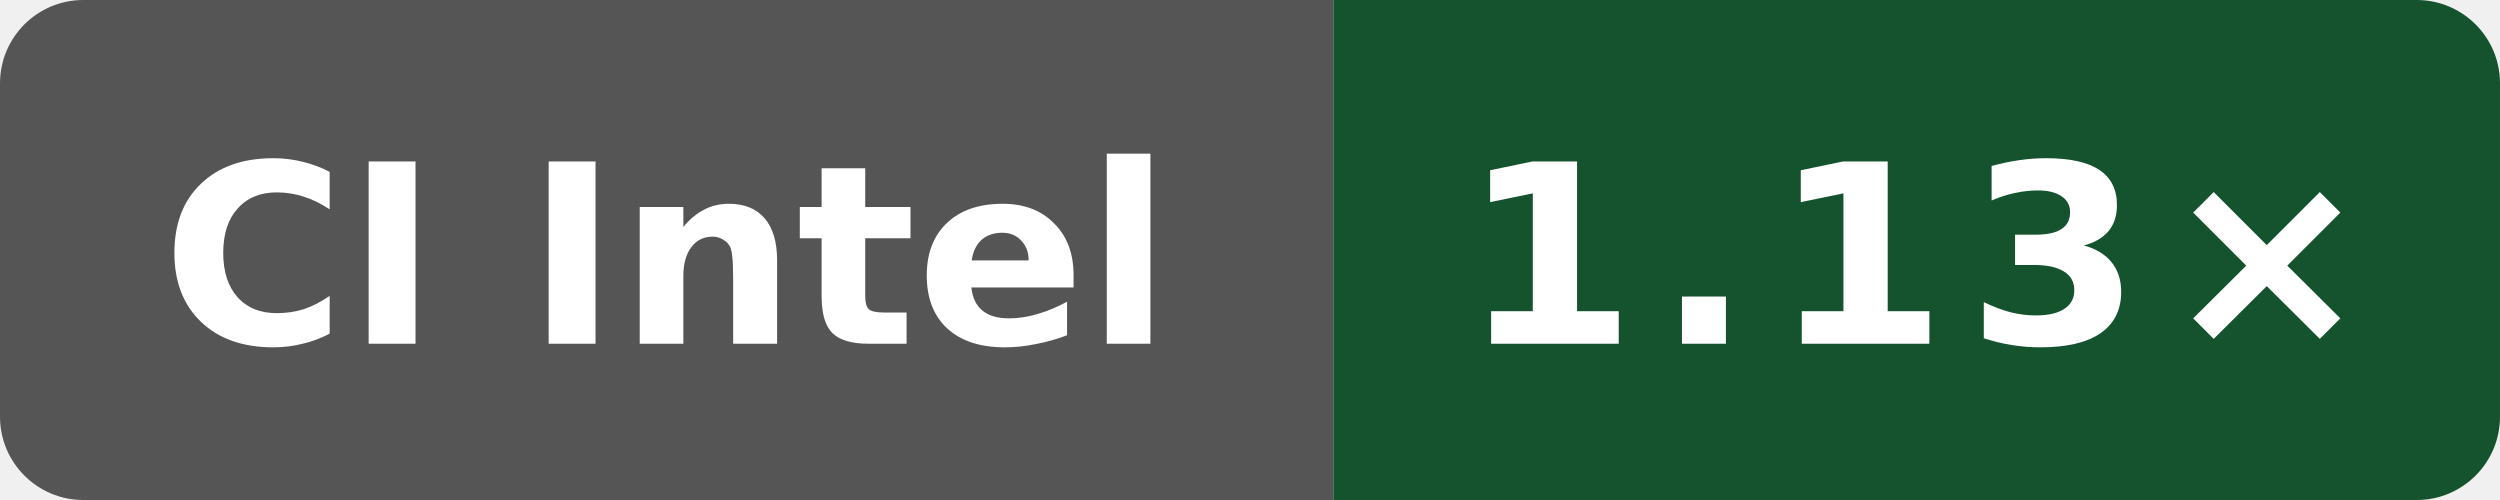
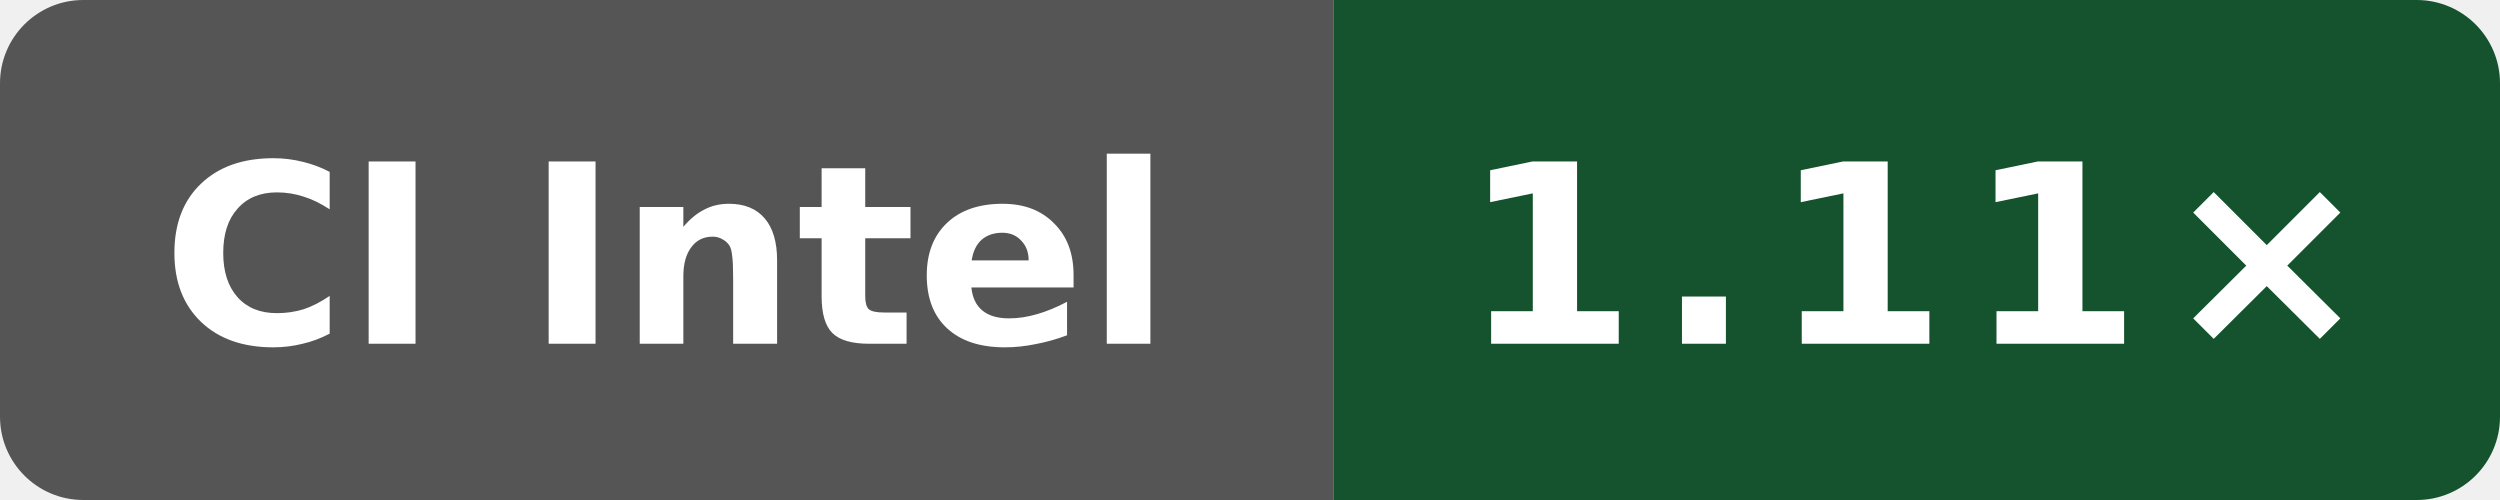
- <svg xmlns="http://www.w3.org/2000/svg" data-original-label="Public O0 generated vs gcc; Intel(R) Xeon(R) 6975P-C; revision 41e06a23e91609dbf050866ef3a7de4848cf17ed" data-original-message="1.13×" width="120" height="24" viewBox="0 0 120 24" role="img" aria-label="Public O0 generated vs gcc; Intel(R) Xeon(R) 6975P-C; revision 41e06a23e91609dbf050866ef3a7de4848cf17ed; measured 41e06a23e91609dbf050866ef3a7de4848cf17ed; 1 commits behind main: 1.13×">
+ <svg xmlns="http://www.w3.org/2000/svg" data-original-label="Public O0 generated vs gcc; Intel(R) Xeon(R) 6975P-C; revision 33a92f123a1965a6a3ed154f1e785aef2f56b4a7" data-original-message="1.11×" width="120" height="24" viewBox="0 0 120 24" role="img" aria-label="Public O0 generated vs gcc; Intel(R) Xeon(R) 6975P-C; revision 33a92f123a1965a6a3ed154f1e785aef2f56b4a7; measured 33a92f123a1965a6a3ed154f1e785aef2f56b4a7; 0 commits behind main: 1.11×">
  <defs>
    <clipPath id="badge">
      <rect width="120" height="24" rx="4" />
    </clipPath>
  </defs>
  <g clip-path="url(#badge)">
    <rect width="64" height="24" fill="#555" />
    <rect x="64" width="56" height="24" fill="#14532d" />
  </g>
  <text x="32" y="16.5" fill="#fff" text-anchor="middle" font-family="Verdana,Geneva,DejaVu Sans,sans-serif" font-size="12" font-weight="700" textLength="52" lengthAdjust="spacingAndGlyphs">CI Intel</text>
-   <text x="92" y="16.5" fill="#fff" text-anchor="middle" font-family="Verdana,Geneva,DejaVu Sans,sans-serif" font-size="12" font-weight="700" letter-spacing="1" textLength="39" lengthAdjust="spacingAndGlyphs">1.13×</text>
+   <text x="92" y="16.5" fill="#fff" text-anchor="middle" font-family="Verdana,Geneva,DejaVu Sans,sans-serif" font-size="12" font-weight="700" letter-spacing="1" textLength="39" lengthAdjust="spacingAndGlyphs">1.11×</text>
</svg>
